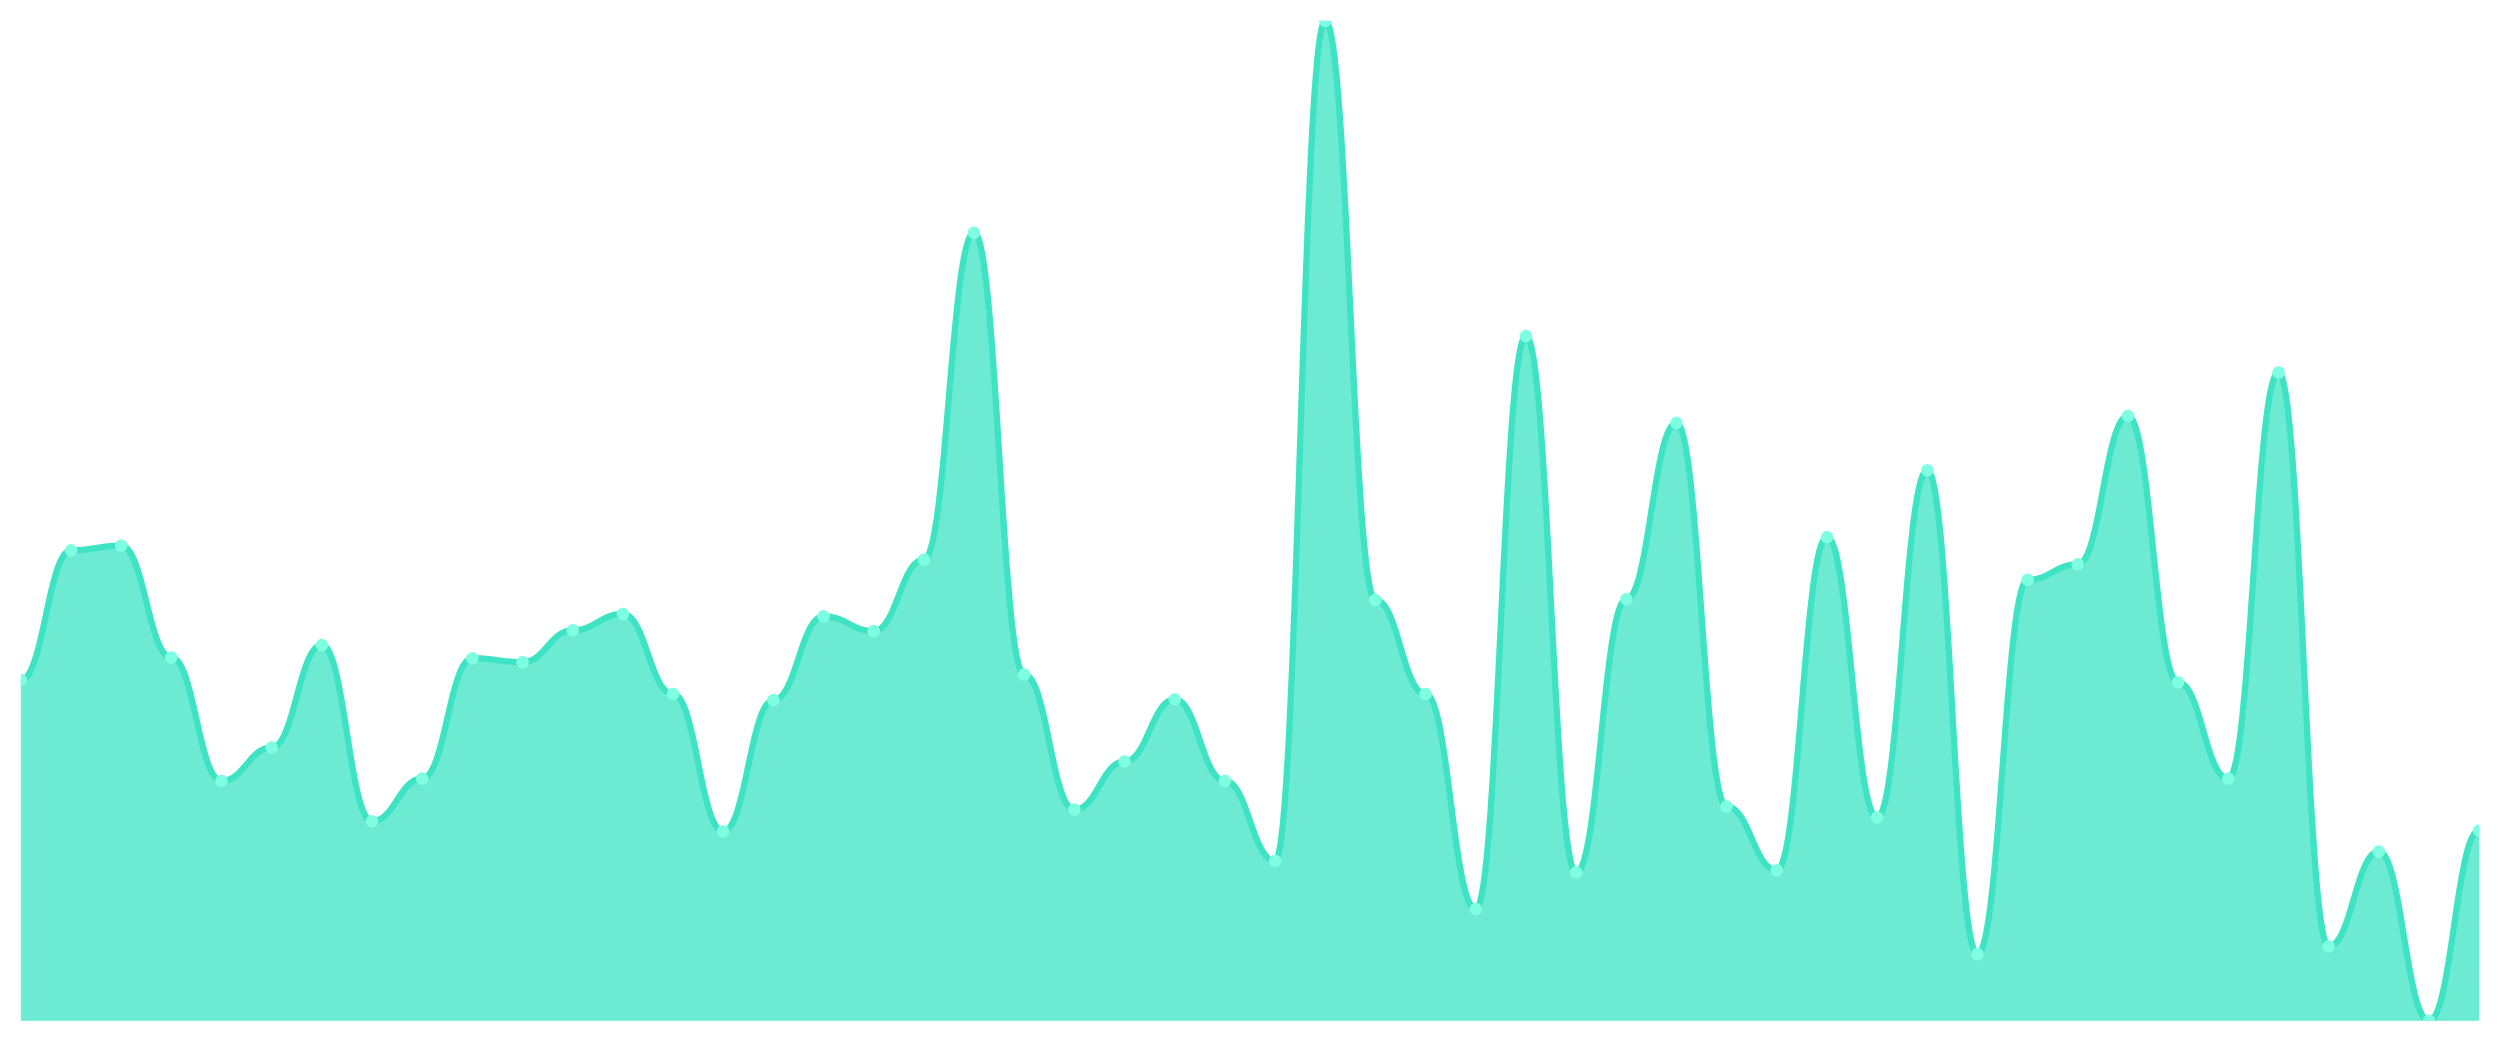
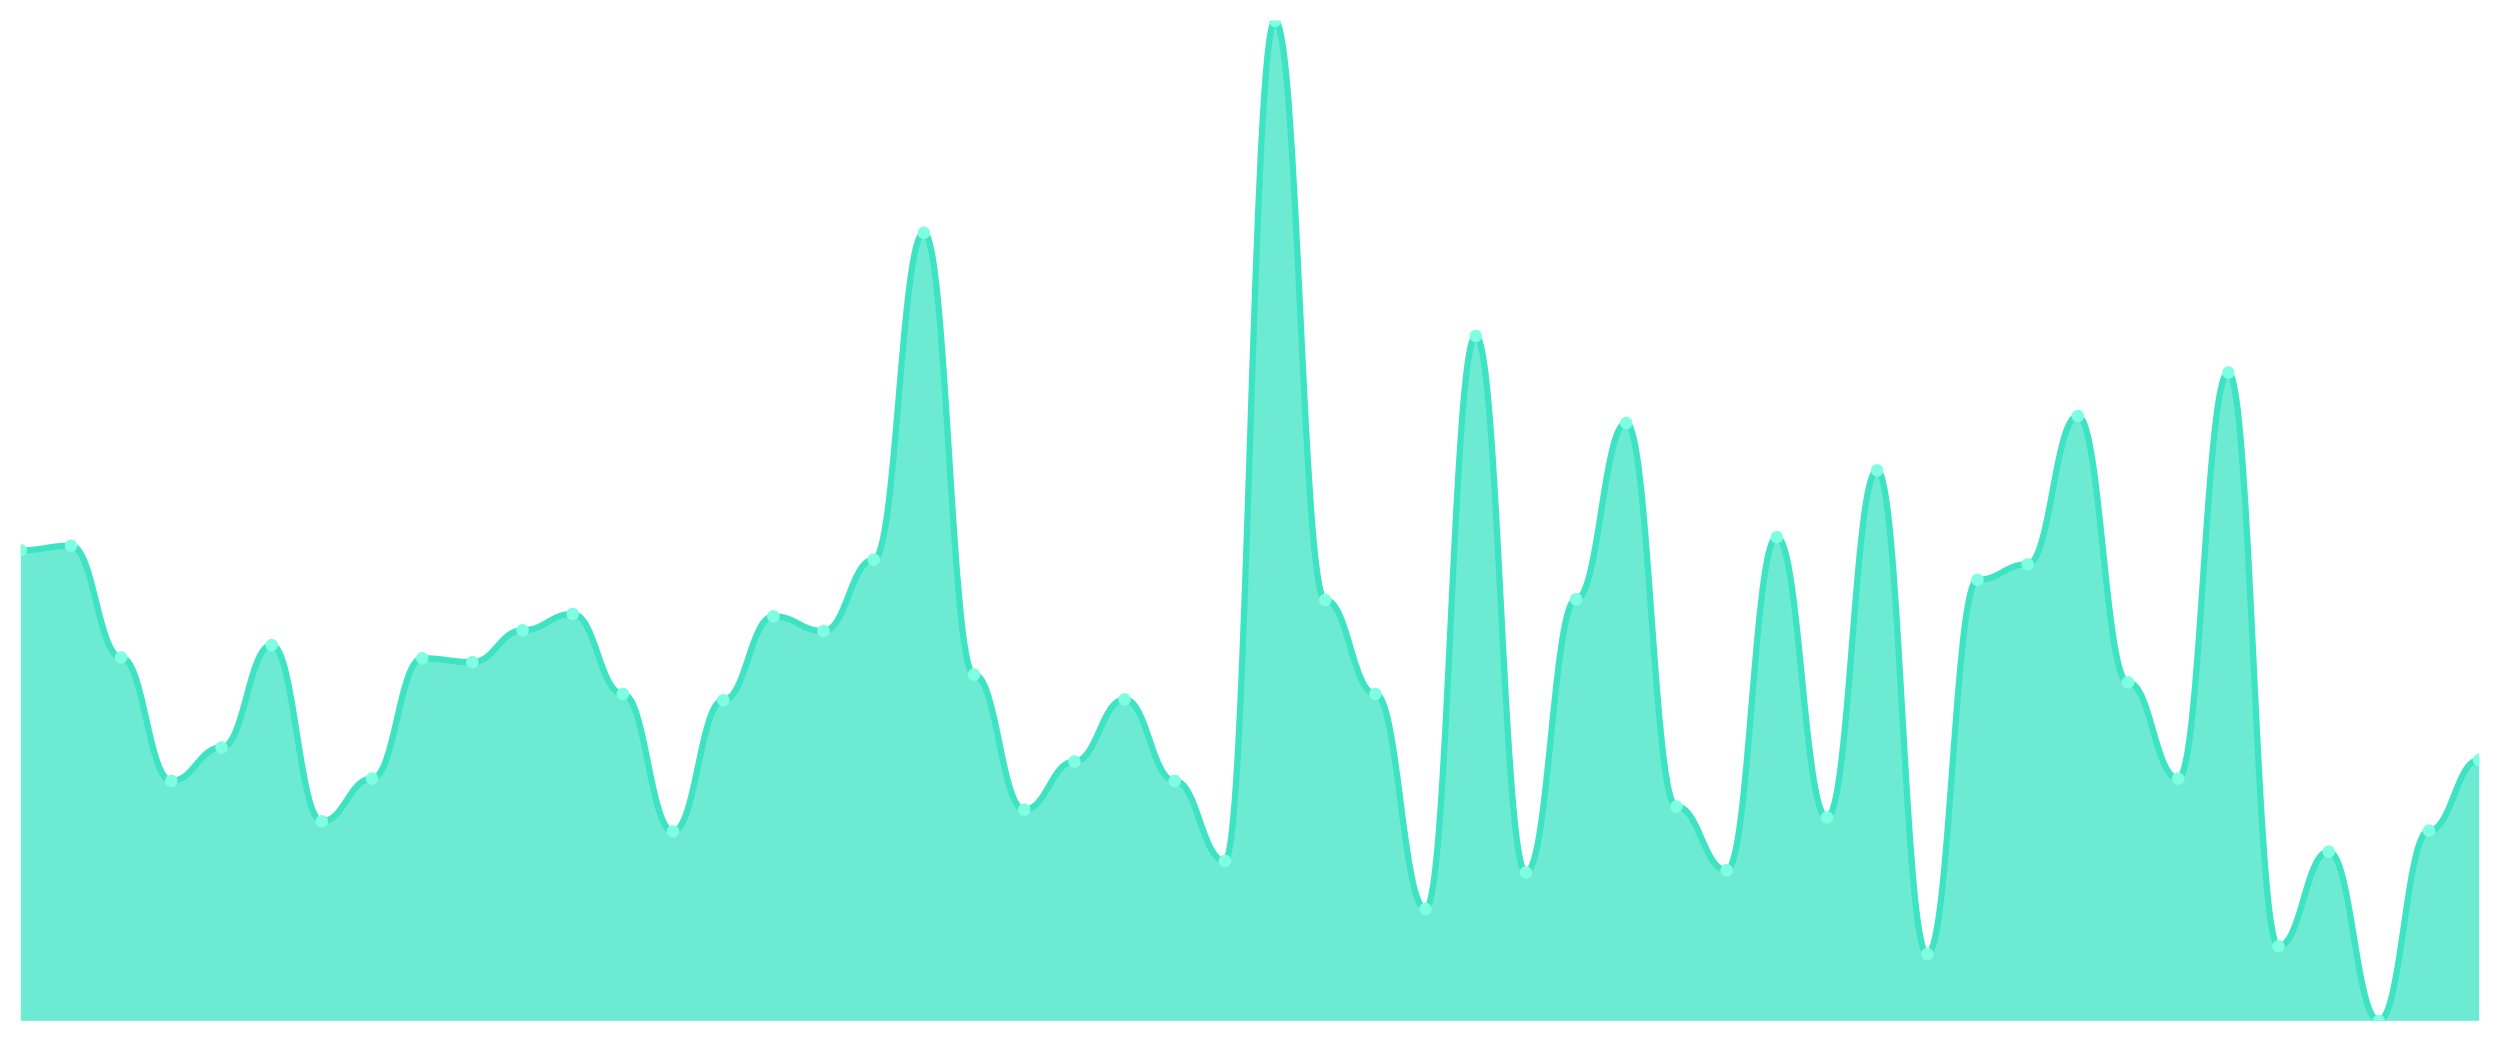
<svg xmlns="http://www.w3.org/2000/svg" viewBox="0 0 1200 500" width="1200" height="500">
  <defs>
    <clipPath id="c">
      <rect x="10" y="10" width="1180" height="480" />
    </clipPath>
  </defs>
  <rect width="1200" height="500" fill="none" />
  <g clip-path="url(#c)">
-     <path d="M 10,490 L 10,326.398 C 20.837,326.398 23.245,264.161 34.082,264.161 C 44.918,264.161 47.327,261.925 58.163,261.925 C 69,261.925 71.408,315.59 82.245,315.59 C 93.082,315.59 95.49,374.845 106.327,374.845 C 117.163,374.845 119.571,358.82 130.408,358.82 C 141.245,358.82 143.653,309.627 154.49,309.627 C 165.327,309.627 167.735,394.224 178.571,394.224 C 189.408,394.224 191.816,373.727 202.653,373.727 C 213.49,373.727 215.898,315.963 226.735,315.963 C 237.571,315.963 239.98,317.826 250.816,317.826 C 261.653,317.826 264.061,302.547 274.898,302.547 C 285.735,302.547 288.143,294.72 298.98,294.72 C 309.816,294.72 312.224,333.106 323.061,333.106 C 333.898,333.106 336.306,399.068 347.143,399.068 C 357.98,399.068 360.388,336.087 371.224,336.087 C 382.061,336.087 384.469,295.839 395.306,295.839 C 406.143,295.839 408.551,302.919 419.388,302.919 C 430.224,302.919 432.633,268.634 443.469,268.634 C 454.306,268.634 456.714,111.739 467.551,111.739 C 478.388,111.739 480.796,323.789 491.633,323.789 C 502.469,323.789 504.878,388.634 515.714,388.634 C 526.551,388.634 528.959,365.528 539.796,365.528 C 550.633,365.528 553.041,335.714 563.878,335.714 C 574.714,335.714 577.122,374.845 587.959,374.845 C 598.796,374.845 601.204,413.23 612.041,413.23 C 622.878,413.23 625.286,10 636.122,10 C 646.959,10 649.367,288.012 660.204,288.012 C 671.041,288.012 673.449,333.106 684.286,333.106 C 695.122,333.106 697.531,436.335 708.367,436.335 C 719.204,436.335 721.612,161.304 732.449,161.304 C 743.286,161.304 745.694,418.82 756.531,418.82 C 767.367,418.82 769.776,287.64 780.612,287.64 C 791.449,287.64 793.857,203.043 804.694,203.043 C 815.531,203.043 817.939,387.143 828.776,387.143 C 839.612,387.143 842.02,417.702 852.857,417.702 C 863.694,417.702 866.102,257.826 876.939,257.826 C 887.776,257.826 890.184,392.36 901.02,392.36 C 911.857,392.36 914.265,225.776 925.102,225.776 C 935.939,225.776 938.347,457.95 949.184,457.95 C 960.02,457.95 962.429,278.323 973.265,278.323 C 984.102,278.323 986.51,270.87 997.347,270.87 C 1008.184,270.87 1010.592,199.689 1021.429,199.689 C 1032.265,199.689 1034.673,327.516 1045.51,327.516 C 1056.347,327.516 1058.755,373.727 1069.592,373.727 C 1080.429,373.727 1082.837,178.82 1093.673,178.82 C 1104.51,178.82 1106.918,454.224 1117.755,454.224 C 1128.592,454.224 1131,408.758 1141.837,408.758 C 1152.673,408.758 1155.082,490 1165.918,490 C 1176.755,490 1179.163,398.696 1190,398.696 L 1190,490 Z" fill="rgba(61,227,195,0.75)" />
-     <path d="M 10,326.398 C 20.837,326.398 23.245,264.161 34.082,264.161 C 44.918,264.161 47.327,261.925 58.163,261.925 C 69,261.925 71.408,315.59 82.245,315.59 C 93.082,315.59 95.49,374.845 106.327,374.845 C 117.163,374.845 119.571,358.82 130.408,358.82 C 141.245,358.82 143.653,309.627 154.49,309.627 C 165.327,309.627 167.735,394.224 178.571,394.224 C 189.408,394.224 191.816,373.727 202.653,373.727 C 213.49,373.727 215.898,315.963 226.735,315.963 C 237.571,315.963 239.98,317.826 250.816,317.826 C 261.653,317.826 264.061,302.547 274.898,302.547 C 285.735,302.547 288.143,294.72 298.98,294.72 C 309.816,294.72 312.224,333.106 323.061,333.106 C 333.898,333.106 336.306,399.068 347.143,399.068 C 357.98,399.068 360.388,336.087 371.224,336.087 C 382.061,336.087 384.469,295.839 395.306,295.839 C 406.143,295.839 408.551,302.919 419.388,302.919 C 430.224,302.919 432.633,268.634 443.469,268.634 C 454.306,268.634 456.714,111.739 467.551,111.739 C 478.388,111.739 480.796,323.789 491.633,323.789 C 502.469,323.789 504.878,388.634 515.714,388.634 C 526.551,388.634 528.959,365.528 539.796,365.528 C 550.633,365.528 553.041,335.714 563.878,335.714 C 574.714,335.714 577.122,374.845 587.959,374.845 C 598.796,374.845 601.204,413.23 612.041,413.23 C 622.878,413.23 625.286,10 636.122,10 C 646.959,10 649.367,288.012 660.204,288.012 C 671.041,288.012 673.449,333.106 684.286,333.106 C 695.122,333.106 697.531,436.335 708.367,436.335 C 719.204,436.335 721.612,161.304 732.449,161.304 C 743.286,161.304 745.694,418.82 756.531,418.82 C 767.367,418.82 769.776,287.64 780.612,287.64 C 791.449,287.64 793.857,203.043 804.694,203.043 C 815.531,203.043 817.939,387.143 828.776,387.143 C 839.612,387.143 842.02,417.702 852.857,417.702 C 863.694,417.702 866.102,257.826 876.939,257.826 C 887.776,257.826 890.184,392.36 901.02,392.36 C 911.857,392.36 914.265,225.776 925.102,225.776 C 935.939,225.776 938.347,457.95 949.184,457.95 C 960.02,457.95 962.429,278.323 973.265,278.323 C 984.102,278.323 986.51,270.87 997.347,270.87 C 1008.184,270.87 1010.592,199.689 1021.429,199.689 C 1032.265,199.689 1034.673,327.516 1045.51,327.516 C 1056.347,327.516 1058.755,373.727 1069.592,373.727 C 1080.429,373.727 1082.837,178.82 1093.673,178.82 C 1104.51,178.82 1106.918,454.224 1117.755,454.224 C 1128.592,454.224 1131,408.758 1141.837,408.758 C 1152.673,408.758 1155.082,490 1165.918,490 C 1176.755,490 1179.163,398.696 1190,398.696" fill="none" stroke="#3de3c3" stroke-width="3" stroke-linecap="round" stroke-linejoin="round" />
-     <circle cx="10" cy="326.398" r="3" fill="#7fffe1" />
-     <circle cx="34.082" cy="264.161" r="3" fill="#7fffe1" />
-     <circle cx="58.163" cy="261.925" r="3" fill="#7fffe1" />
-     <circle cx="82.245" cy="315.59" r="3" fill="#7fffe1" />
-     <circle cx="106.327" cy="374.845" r="3" fill="#7fffe1" />
-     <circle cx="130.408" cy="358.82" r="3" fill="#7fffe1" />
-     <circle cx="154.49" cy="309.627" r="3" fill="#7fffe1" />
-     <circle cx="178.571" cy="394.224" r="3" fill="#7fffe1" />
-     <circle cx="202.653" cy="373.727" r="3" fill="#7fffe1" />
-     <circle cx="226.735" cy="315.963" r="3" fill="#7fffe1" />
-     <circle cx="250.816" cy="317.826" r="3" fill="#7fffe1" />
-     <circle cx="274.898" cy="302.547" r="3" fill="#7fffe1" />
-     <circle cx="298.98" cy="294.72" r="3" fill="#7fffe1" />
-     <circle cx="323.061" cy="333.106" r="3" fill="#7fffe1" />
-     <circle cx="347.143" cy="399.068" r="3" fill="#7fffe1" />
-     <circle cx="371.224" cy="336.087" r="3" fill="#7fffe1" />
-     <circle cx="395.306" cy="295.839" r="3" fill="#7fffe1" />
-     <circle cx="419.388" cy="302.919" r="3" fill="#7fffe1" />
-     <circle cx="443.469" cy="268.634" r="3" fill="#7fffe1" />
-     <circle cx="467.551" cy="111.739" r="3" fill="#7fffe1" />
-     <circle cx="491.633" cy="323.789" r="3" fill="#7fffe1" />
-     <circle cx="515.714" cy="388.634" r="3" fill="#7fffe1" />
-     <circle cx="539.796" cy="365.528" r="3" fill="#7fffe1" />
-     <circle cx="563.878" cy="335.714" r="3" fill="#7fffe1" />
-     <circle cx="587.959" cy="374.845" r="3" fill="#7fffe1" />
-     <circle cx="612.041" cy="413.23" r="3" fill="#7fffe1" />
-     <circle cx="636.122" cy="10" r="3" fill="#7fffe1" />
-     <circle cx="660.204" cy="288.012" r="3" fill="#7fffe1" />
-     <circle cx="684.286" cy="333.106" r="3" fill="#7fffe1" />
-     <circle cx="708.367" cy="436.335" r="3" fill="#7fffe1" />
-     <circle cx="732.449" cy="161.304" r="3" fill="#7fffe1" />
-     <circle cx="756.531" cy="418.82" r="3" fill="#7fffe1" />
-     <circle cx="780.612" cy="287.64" r="3" fill="#7fffe1" />
-     <circle cx="804.694" cy="203.043" r="3" fill="#7fffe1" />
-     <circle cx="828.776" cy="387.143" r="3" fill="#7fffe1" />
-     <circle cx="852.857" cy="417.702" r="3" fill="#7fffe1" />
-     <circle cx="876.939" cy="257.826" r="3" fill="#7fffe1" />
-     <circle cx="901.02" cy="392.36" r="3" fill="#7fffe1" />
-     <circle cx="925.102" cy="225.776" r="3" fill="#7fffe1" />
-     <circle cx="949.184" cy="457.95" r="3" fill="#7fffe1" />
-     <circle cx="973.265" cy="278.323" r="3" fill="#7fffe1" />
-     <circle cx="997.347" cy="270.87" r="3" fill="#7fffe1" />
-     <circle cx="1021.429" cy="199.689" r="3" fill="#7fffe1" />
-     <circle cx="1045.51" cy="327.516" r="3" fill="#7fffe1" />
-     <circle cx="1069.592" cy="373.727" r="3" fill="#7fffe1" />
-     <circle cx="1093.673" cy="178.82" r="3" fill="#7fffe1" />
-     <circle cx="1117.755" cy="454.224" r="3" fill="#7fffe1" />
-     <circle cx="1141.837" cy="408.758" r="3" fill="#7fffe1" />
-     <circle cx="1165.918" cy="490" r="3" fill="#7fffe1" />
-     <circle cx="1190" cy="398.696" r="3" fill="#7fffe1" />
+     <path d="M 10,490 L 10,264.161 C 20.837,264.161 23.245,261.925 34.082,261.925 C 44.918,261.925 47.327,315.59 58.163,315.59 C 69,315.59 71.408,374.845 82.245,374.845 C 93.082,374.845 95.49,358.82 106.327,358.82 C 117.163,358.82 119.571,309.627 130.408,309.627 C 141.245,309.627 143.653,394.224 154.49,394.224 C 165.327,394.224 167.735,373.727 178.571,373.727 C 189.408,373.727 191.816,315.963 202.653,315.963 C 213.49,315.963 215.898,317.826 226.735,317.826 C 237.571,317.826 239.98,302.547 250.816,302.547 C 261.653,302.547 264.061,294.72 274.898,294.72 C 285.735,294.72 288.143,333.106 298.98,333.106 C 309.816,333.106 312.224,399.068 323.061,399.068 C 333.898,399.068 336.306,336.087 347.143,336.087 C 357.98,336.087 360.388,295.839 371.224,295.839 C 382.061,295.839 384.469,302.919 395.306,302.919 C 406.143,302.919 408.551,268.634 419.388,268.634 C 430.224,268.634 432.633,111.739 443.469,111.739 C 454.306,111.739 456.714,323.789 467.551,323.789 C 478.388,323.789 480.796,388.634 491.633,388.634 C 502.469,388.634 504.878,365.528 515.714,365.528 C 526.551,365.528 528.959,335.714 539.796,335.714 C 550.633,335.714 553.041,374.845 563.878,374.845 C 574.714,374.845 577.122,413.23 587.959,413.23 C 598.796,413.23 601.204,10 612.041,10 C 622.878,10 625.286,288.012 636.122,288.012 C 646.959,288.012 649.367,333.106 660.204,333.106 C 671.041,333.106 673.449,436.335 684.286,436.335 C 695.122,436.335 697.531,161.304 708.367,161.304 C 719.204,161.304 721.612,418.82 732.449,418.82 C 743.286,418.82 745.694,287.64 756.531,287.64 C 767.367,287.64 769.776,203.043 780.612,203.043 C 791.449,203.043 793.857,387.143 804.694,387.143 C 815.531,387.143 817.939,417.702 828.776,417.702 C 839.612,417.702 842.02,257.826 852.857,257.826 C 863.694,257.826 866.102,392.36 876.939,392.36 C 887.776,392.36 890.184,225.776 901.02,225.776 C 911.857,225.776 914.265,457.95 925.102,457.95 C 935.939,457.95 938.347,278.323 949.184,278.323 C 960.02,278.323 962.429,270.87 973.265,270.87 C 984.102,270.87 986.51,199.689 997.347,199.689 C 1008.184,199.689 1010.592,327.516 1021.429,327.516 C 1032.265,327.516 1034.673,373.727 1045.51,373.727 C 1056.347,373.727 1058.755,178.82 1069.592,178.82 C 1080.429,178.82 1082.837,454.224 1093.673,454.224 C 1104.51,454.224 1106.918,408.758 1117.755,408.758 C 1128.592,408.758 1131,490 1141.837,490 C 1152.673,490 1155.082,398.696 1165.918,398.696 C 1176.755,398.696 1179.163,364.783 1190,364.783 L 1190,490 Z" fill="rgba(61,227,195,0.75)" />
+     <path d="M 10,264.161 C 20.837,264.161 23.245,261.925 34.082,261.925 C 44.918,261.925 47.327,315.59 58.163,315.59 C 69,315.59 71.408,374.845 82.245,374.845 C 93.082,374.845 95.49,358.82 106.327,358.82 C 117.163,358.82 119.571,309.627 130.408,309.627 C 141.245,309.627 143.653,394.224 154.49,394.224 C 165.327,394.224 167.735,373.727 178.571,373.727 C 189.408,373.727 191.816,315.963 202.653,315.963 C 213.49,315.963 215.898,317.826 226.735,317.826 C 237.571,317.826 239.98,302.547 250.816,302.547 C 261.653,302.547 264.061,294.72 274.898,294.72 C 285.735,294.72 288.143,333.106 298.98,333.106 C 309.816,333.106 312.224,399.068 323.061,399.068 C 333.898,399.068 336.306,336.087 347.143,336.087 C 357.98,336.087 360.388,295.839 371.224,295.839 C 382.061,295.839 384.469,302.919 395.306,302.919 C 406.143,302.919 408.551,268.634 419.388,268.634 C 430.224,268.634 432.633,111.739 443.469,111.739 C 454.306,111.739 456.714,323.789 467.551,323.789 C 478.388,323.789 480.796,388.634 491.633,388.634 C 502.469,388.634 504.878,365.528 515.714,365.528 C 526.551,365.528 528.959,335.714 539.796,335.714 C 550.633,335.714 553.041,374.845 563.878,374.845 C 574.714,374.845 577.122,413.23 587.959,413.23 C 598.796,413.23 601.204,10 612.041,10 C 622.878,10 625.286,288.012 636.122,288.012 C 646.959,288.012 649.367,333.106 660.204,333.106 C 671.041,333.106 673.449,436.335 684.286,436.335 C 695.122,436.335 697.531,161.304 708.367,161.304 C 719.204,161.304 721.612,418.82 732.449,418.82 C 743.286,418.82 745.694,287.64 756.531,287.64 C 767.367,287.64 769.776,203.043 780.612,203.043 C 791.449,203.043 793.857,387.143 804.694,387.143 C 815.531,387.143 817.939,417.702 828.776,417.702 C 839.612,417.702 842.02,257.826 852.857,257.826 C 863.694,257.826 866.102,392.36 876.939,392.36 C 887.776,392.36 890.184,225.776 901.02,225.776 C 911.857,225.776 914.265,457.95 925.102,457.95 C 935.939,457.95 938.347,278.323 949.184,278.323 C 960.02,278.323 962.429,270.87 973.265,270.87 C 984.102,270.87 986.51,199.689 997.347,199.689 C 1008.184,199.689 1010.592,327.516 1021.429,327.516 C 1032.265,327.516 1034.673,373.727 1045.51,373.727 C 1056.347,373.727 1058.755,178.82 1069.592,178.82 C 1080.429,178.82 1082.837,454.224 1093.673,454.224 C 1104.51,454.224 1106.918,408.758 1117.755,408.758 C 1128.592,408.758 1131,490 1141.837,490 C 1152.673,490 1155.082,398.696 1165.918,398.696 C 1176.755,398.696 1179.163,364.783 1190,364.783" fill="none" stroke="#3de3c3" stroke-width="3" stroke-linecap="round" stroke-linejoin="round" />
+     <circle cx="10" cy="264.161" r="3" fill="#7fffe1" />
+     <circle cx="34.082" cy="261.925" r="3" fill="#7fffe1" />
+     <circle cx="58.163" cy="315.59" r="3" fill="#7fffe1" />
+     <circle cx="82.245" cy="374.845" r="3" fill="#7fffe1" />
+     <circle cx="106.327" cy="358.82" r="3" fill="#7fffe1" />
+     <circle cx="130.408" cy="309.627" r="3" fill="#7fffe1" />
+     <circle cx="154.49" cy="394.224" r="3" fill="#7fffe1" />
+     <circle cx="178.571" cy="373.727" r="3" fill="#7fffe1" />
+     <circle cx="202.653" cy="315.963" r="3" fill="#7fffe1" />
+     <circle cx="226.735" cy="317.826" r="3" fill="#7fffe1" />
+     <circle cx="250.816" cy="302.547" r="3" fill="#7fffe1" />
+     <circle cx="274.898" cy="294.72" r="3" fill="#7fffe1" />
+     <circle cx="298.98" cy="333.106" r="3" fill="#7fffe1" />
+     <circle cx="323.061" cy="399.068" r="3" fill="#7fffe1" />
+     <circle cx="347.143" cy="336.087" r="3" fill="#7fffe1" />
+     <circle cx="371.224" cy="295.839" r="3" fill="#7fffe1" />
+     <circle cx="395.306" cy="302.919" r="3" fill="#7fffe1" />
+     <circle cx="419.388" cy="268.634" r="3" fill="#7fffe1" />
+     <circle cx="443.469" cy="111.739" r="3" fill="#7fffe1" />
+     <circle cx="467.551" cy="323.789" r="3" fill="#7fffe1" />
+     <circle cx="491.633" cy="388.634" r="3" fill="#7fffe1" />
+     <circle cx="515.714" cy="365.528" r="3" fill="#7fffe1" />
+     <circle cx="539.796" cy="335.714" r="3" fill="#7fffe1" />
+     <circle cx="563.878" cy="374.845" r="3" fill="#7fffe1" />
+     <circle cx="587.959" cy="413.23" r="3" fill="#7fffe1" />
+     <circle cx="612.041" cy="10" r="3" fill="#7fffe1" />
+     <circle cx="636.122" cy="288.012" r="3" fill="#7fffe1" />
+     <circle cx="660.204" cy="333.106" r="3" fill="#7fffe1" />
+     <circle cx="684.286" cy="436.335" r="3" fill="#7fffe1" />
+     <circle cx="708.367" cy="161.304" r="3" fill="#7fffe1" />
+     <circle cx="732.449" cy="418.82" r="3" fill="#7fffe1" />
+     <circle cx="756.531" cy="287.64" r="3" fill="#7fffe1" />
+     <circle cx="780.612" cy="203.043" r="3" fill="#7fffe1" />
+     <circle cx="804.694" cy="387.143" r="3" fill="#7fffe1" />
+     <circle cx="828.776" cy="417.702" r="3" fill="#7fffe1" />
+     <circle cx="852.857" cy="257.826" r="3" fill="#7fffe1" />
+     <circle cx="876.939" cy="392.36" r="3" fill="#7fffe1" />
+     <circle cx="901.02" cy="225.776" r="3" fill="#7fffe1" />
+     <circle cx="925.102" cy="457.95" r="3" fill="#7fffe1" />
+     <circle cx="949.184" cy="278.323" r="3" fill="#7fffe1" />
+     <circle cx="973.265" cy="270.87" r="3" fill="#7fffe1" />
+     <circle cx="997.347" cy="199.689" r="3" fill="#7fffe1" />
+     <circle cx="1021.429" cy="327.516" r="3" fill="#7fffe1" />
+     <circle cx="1045.51" cy="373.727" r="3" fill="#7fffe1" />
+     <circle cx="1069.592" cy="178.82" r="3" fill="#7fffe1" />
+     <circle cx="1093.673" cy="454.224" r="3" fill="#7fffe1" />
+     <circle cx="1117.755" cy="408.758" r="3" fill="#7fffe1" />
+     <circle cx="1141.837" cy="490" r="3" fill="#7fffe1" />
+     <circle cx="1165.918" cy="398.696" r="3" fill="#7fffe1" />
+     <circle cx="1190" cy="364.783" r="3" fill="#7fffe1" />
  </g>
</svg>
